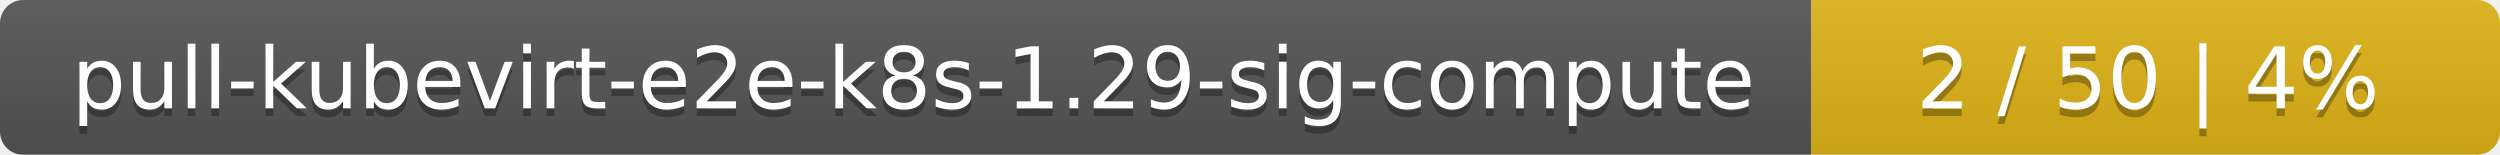
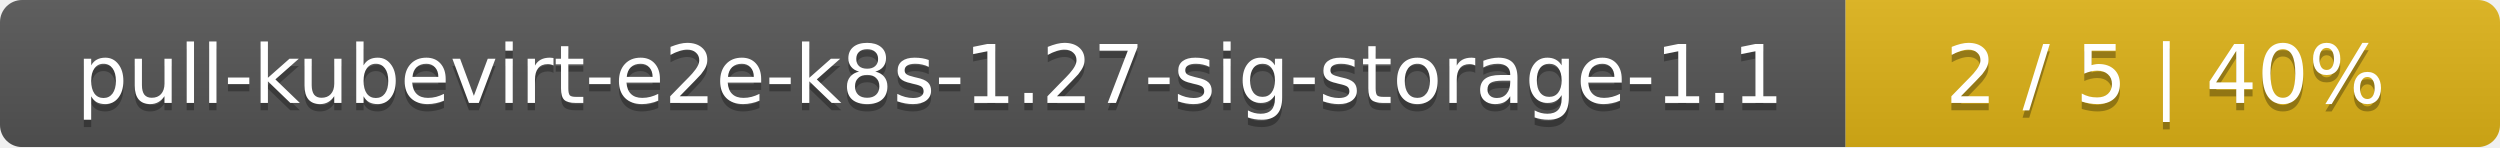
- <svg xmlns="http://www.w3.org/2000/svg" width="323" height="20">
+ <svg xmlns="http://www.w3.org/2000/svg" width="340" height="20">
  <linearGradient id="smooth" x2="0" y2="100%">
    <stop offset="0" stop-color="#bbb" stop-opacity=".1" />
    <stop offset="1" stop-opacity=".1" />
  </linearGradient>
  <mask id="round">
-     <rect width="323" height="20" rx="3" fill="#fff" />
+     <rect width="340" height="20" rx="3" fill="#fff" />
  </mask>
  <g mask="url(#round)">
-     <rect width="234" height="20" fill="#555" />
-     <rect x="234" width="89" height="20" fill="#dfb317" />
-     <rect width="323" height="20" fill="url(#smooth)" />
+     <rect width="251" height="20" fill="#555" />
+     <rect x="251" width="89" height="20" fill="#dfb317" />
+     <rect width="340" height="20" fill="url(#smooth)" />
  </g>
  <g fill="#fff" text-anchor="middle" font-family="DejaVu Sans,Verdana,Geneva,sans-serif" font-size="11">
-     <text x="118" y="15" fill="#010101" fill-opacity=".3">pull-kubevirt-e2e-k8s-1.29-sig-compute</text>
-     <text x="118" y="14">pull-kubevirt-e2e-k8s-1.29-sig-compute</text>
-     <text x="277.5" y="15" fill="#010101" fill-opacity=".3">2 / 50    |    4%</text>
-     <text x="277.5" y="14">2 / 50    |    4%</text>
+     <text x="126.5" y="15" fill="#010101" fill-opacity=".3">pull-kubevirt-e2e-k8s-1.27-sig-storage-1.1</text>
+     <text x="126.5" y="14">pull-kubevirt-e2e-k8s-1.27-sig-storage-1.1</text>
+     <text x="294.5" y="15" fill="#010101" fill-opacity=".3">2 / 5    |    40%</text>
+     <text x="294.5" y="14">2 / 5    |    40%</text>
  </g>
</svg>
